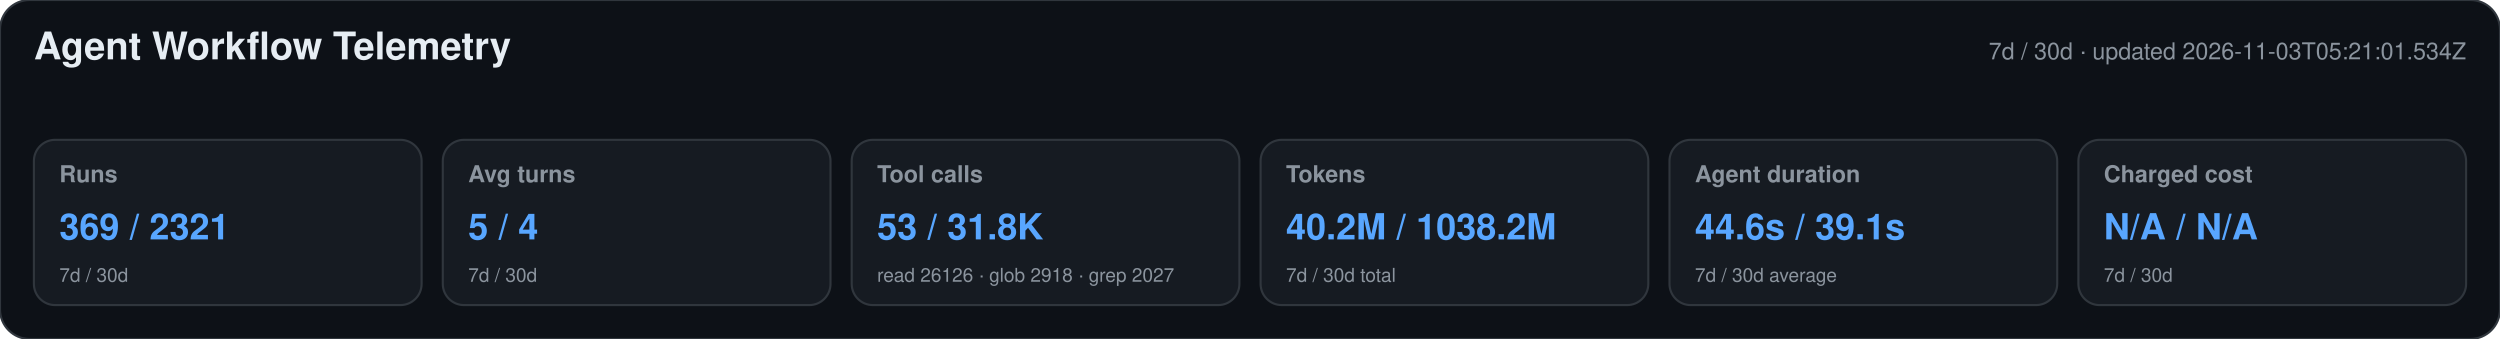
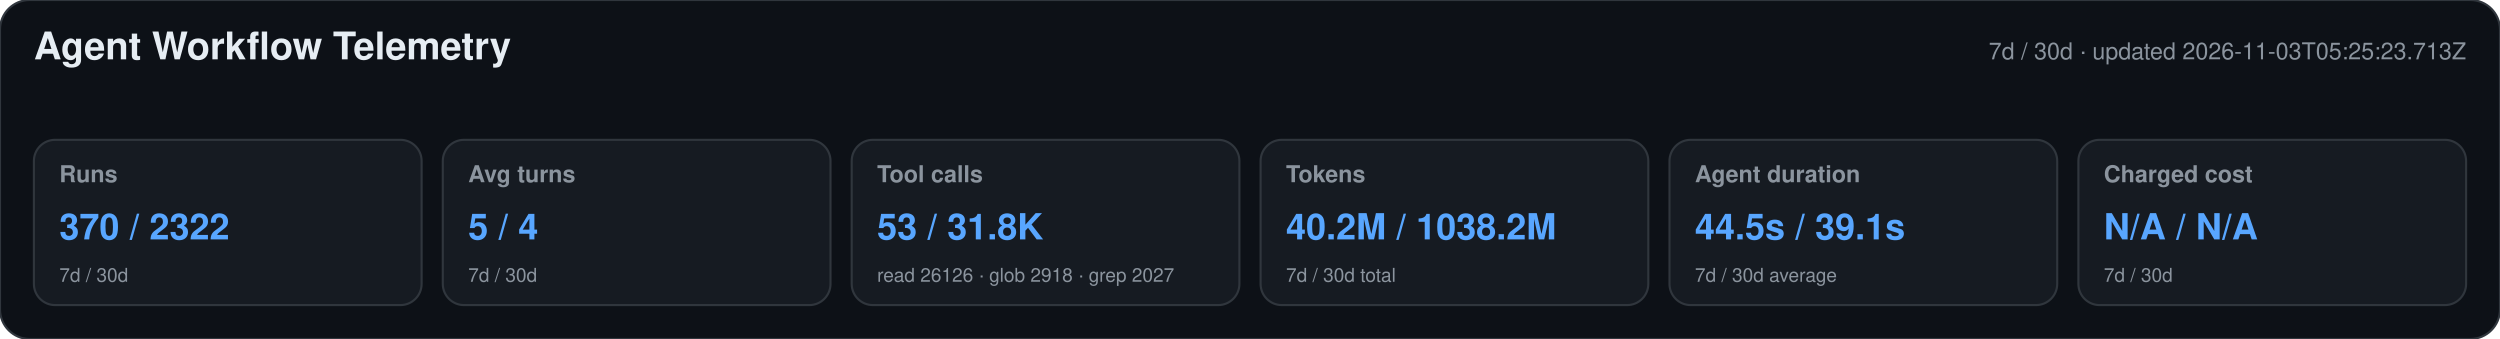
<svg xmlns="http://www.w3.org/2000/svg" width="1180" height="160" viewBox="0 0 1180 160" role="img" aria-labelledby="title desc">
  <style>text{font-family:-apple-system,BlinkMacSystemFont,"Segoe UI",Helvetica,Arial,sans-serif}.heading{font-size:18px;font-weight:650;fill:#e6edf3}.meta,.label,.secondary{fill:#8b949e}.meta,.label{font-size:11px}.label{font-weight:600}.primary{font-size:17px;font-weight:700;fill:#58a6ff}.secondary{font-size:9px}</style>
  <rect width="1180" height="160" rx="14" fill="#0d1117" stroke="#30363d" />
  <text x="16" y="28" class="heading">Agent Workflow Telemetry</text>
-   <text x="1164" y="28" text-anchor="end" class="meta">7d / 30d · updated 2026-11-03T05:21:01.534Z</text>
+   <text x="1164" y="28" text-anchor="end" class="meta">7d / 30d · updated 2026-11-03T05:25:23.713Z</text>
  <g>
    <rect x="16" y="66" width="183" height="78" rx="10" fill="#161b22" stroke="#30363d" />
    <text x="28" y="86" class="label">Runs</text>
-     <text x="28" y="113" class="primary">369 / 2321</text>
+     <text x="28" y="113" class="primary">370 / 2322</text>
    <text x="28" y="133" class="secondary">7d / 30d</text>
  </g>
  <g>
    <rect x="209" y="66" width="183" height="78" rx="10" fill="#161b22" stroke="#30363d" />
    <text x="221" y="86" class="label">Avg turns</text>
    <text x="221" y="113" class="primary">5 / 4</text>
    <text x="221" y="133" class="secondary">7d / 30d</text>
  </g>
  <g>
    <rect x="402" y="66" width="183" height="78" rx="10" fill="#161b22" stroke="#30363d" />
    <text x="414" y="86" class="label">Tool calls</text>
    <text x="414" y="113" class="primary">53 / 31.8K</text>
    <text x="414" y="133" class="secondary">read 26126 · glob 2918 · grep 2027</text>
  </g>
  <g>
    <rect x="595" y="66" width="183" height="78" rx="10" fill="#161b22" stroke="#30363d" />
    <text x="607" y="86" class="label">Tokens</text>
    <text x="607" y="113" class="primary">40.2M / 1038.2M</text>
    <text x="607" y="133" class="secondary">7d / 30d total</text>
  </g>
  <g>
    <rect x="788" y="66" width="183" height="78" rx="10" fill="#161b22" stroke="#30363d" />
    <text x="800" y="86" class="label">Agent duration</text>
-     <text x="800" y="113" class="primary">44.6s / 39.1s</text>
+     <text x="800" y="113" class="primary">44.5s / 39.1s</text>
    <text x="800" y="133" class="secondary">7d / 30d average</text>
  </g>
  <g>
    <rect x="981" y="66" width="183" height="78" rx="10" fill="#161b22" stroke="#30363d" />
    <text x="993" y="86" class="label">Charged cost</text>
    <text x="993" y="113" class="primary">N/A / N/A</text>
    <text x="993" y="133" class="secondary">7d / 30d</text>
  </g>
</svg>
